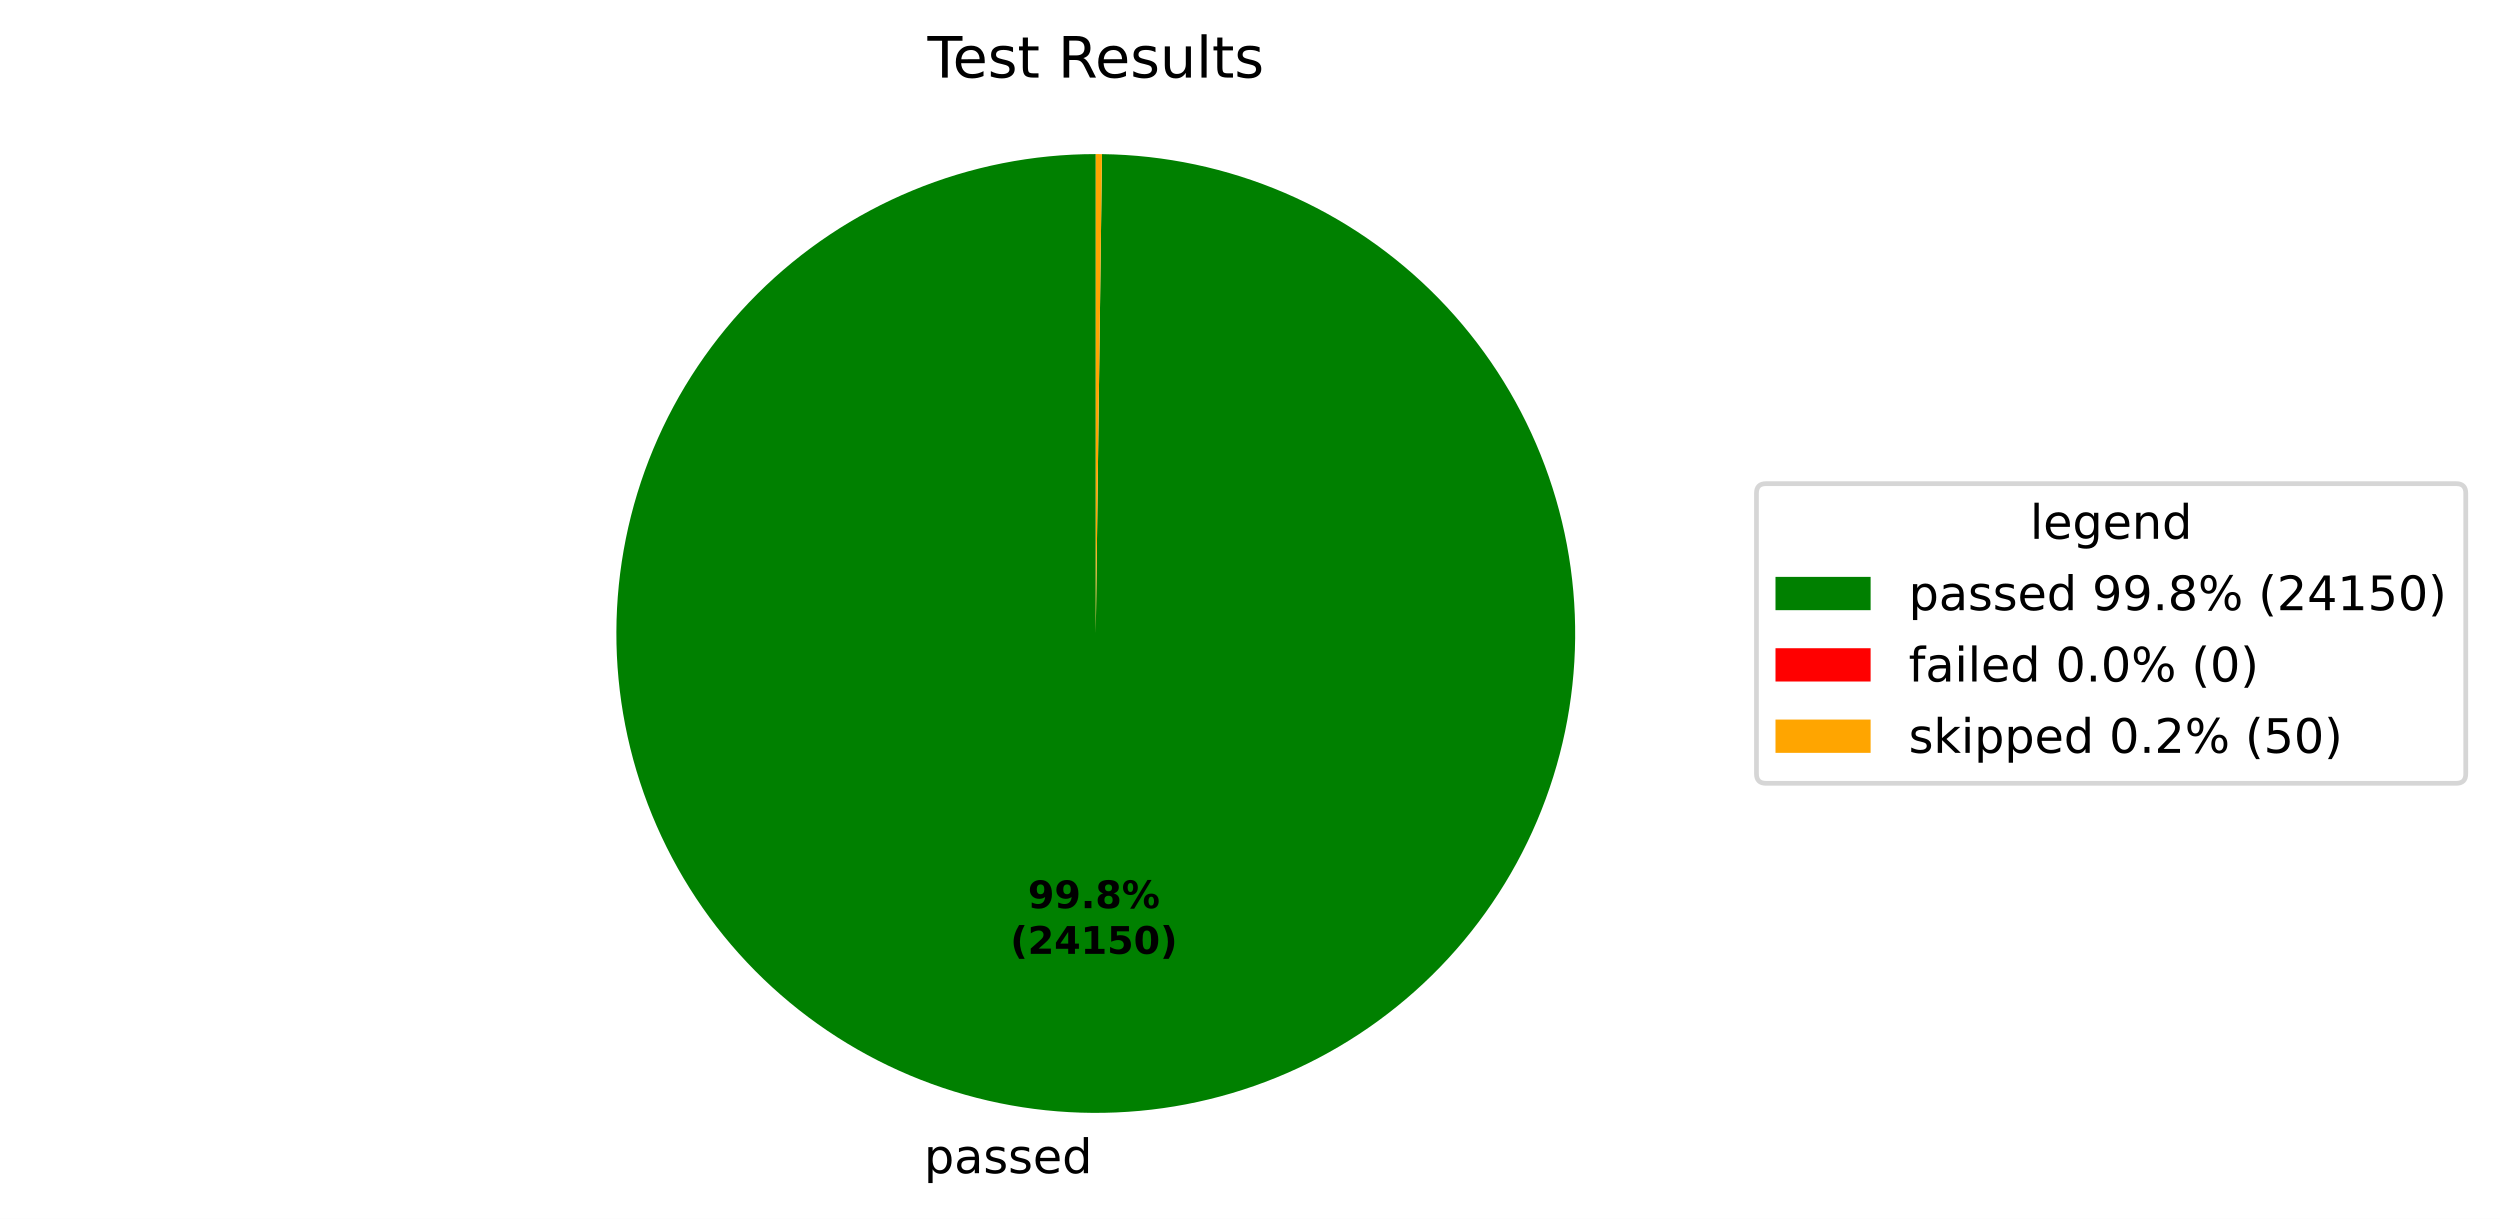
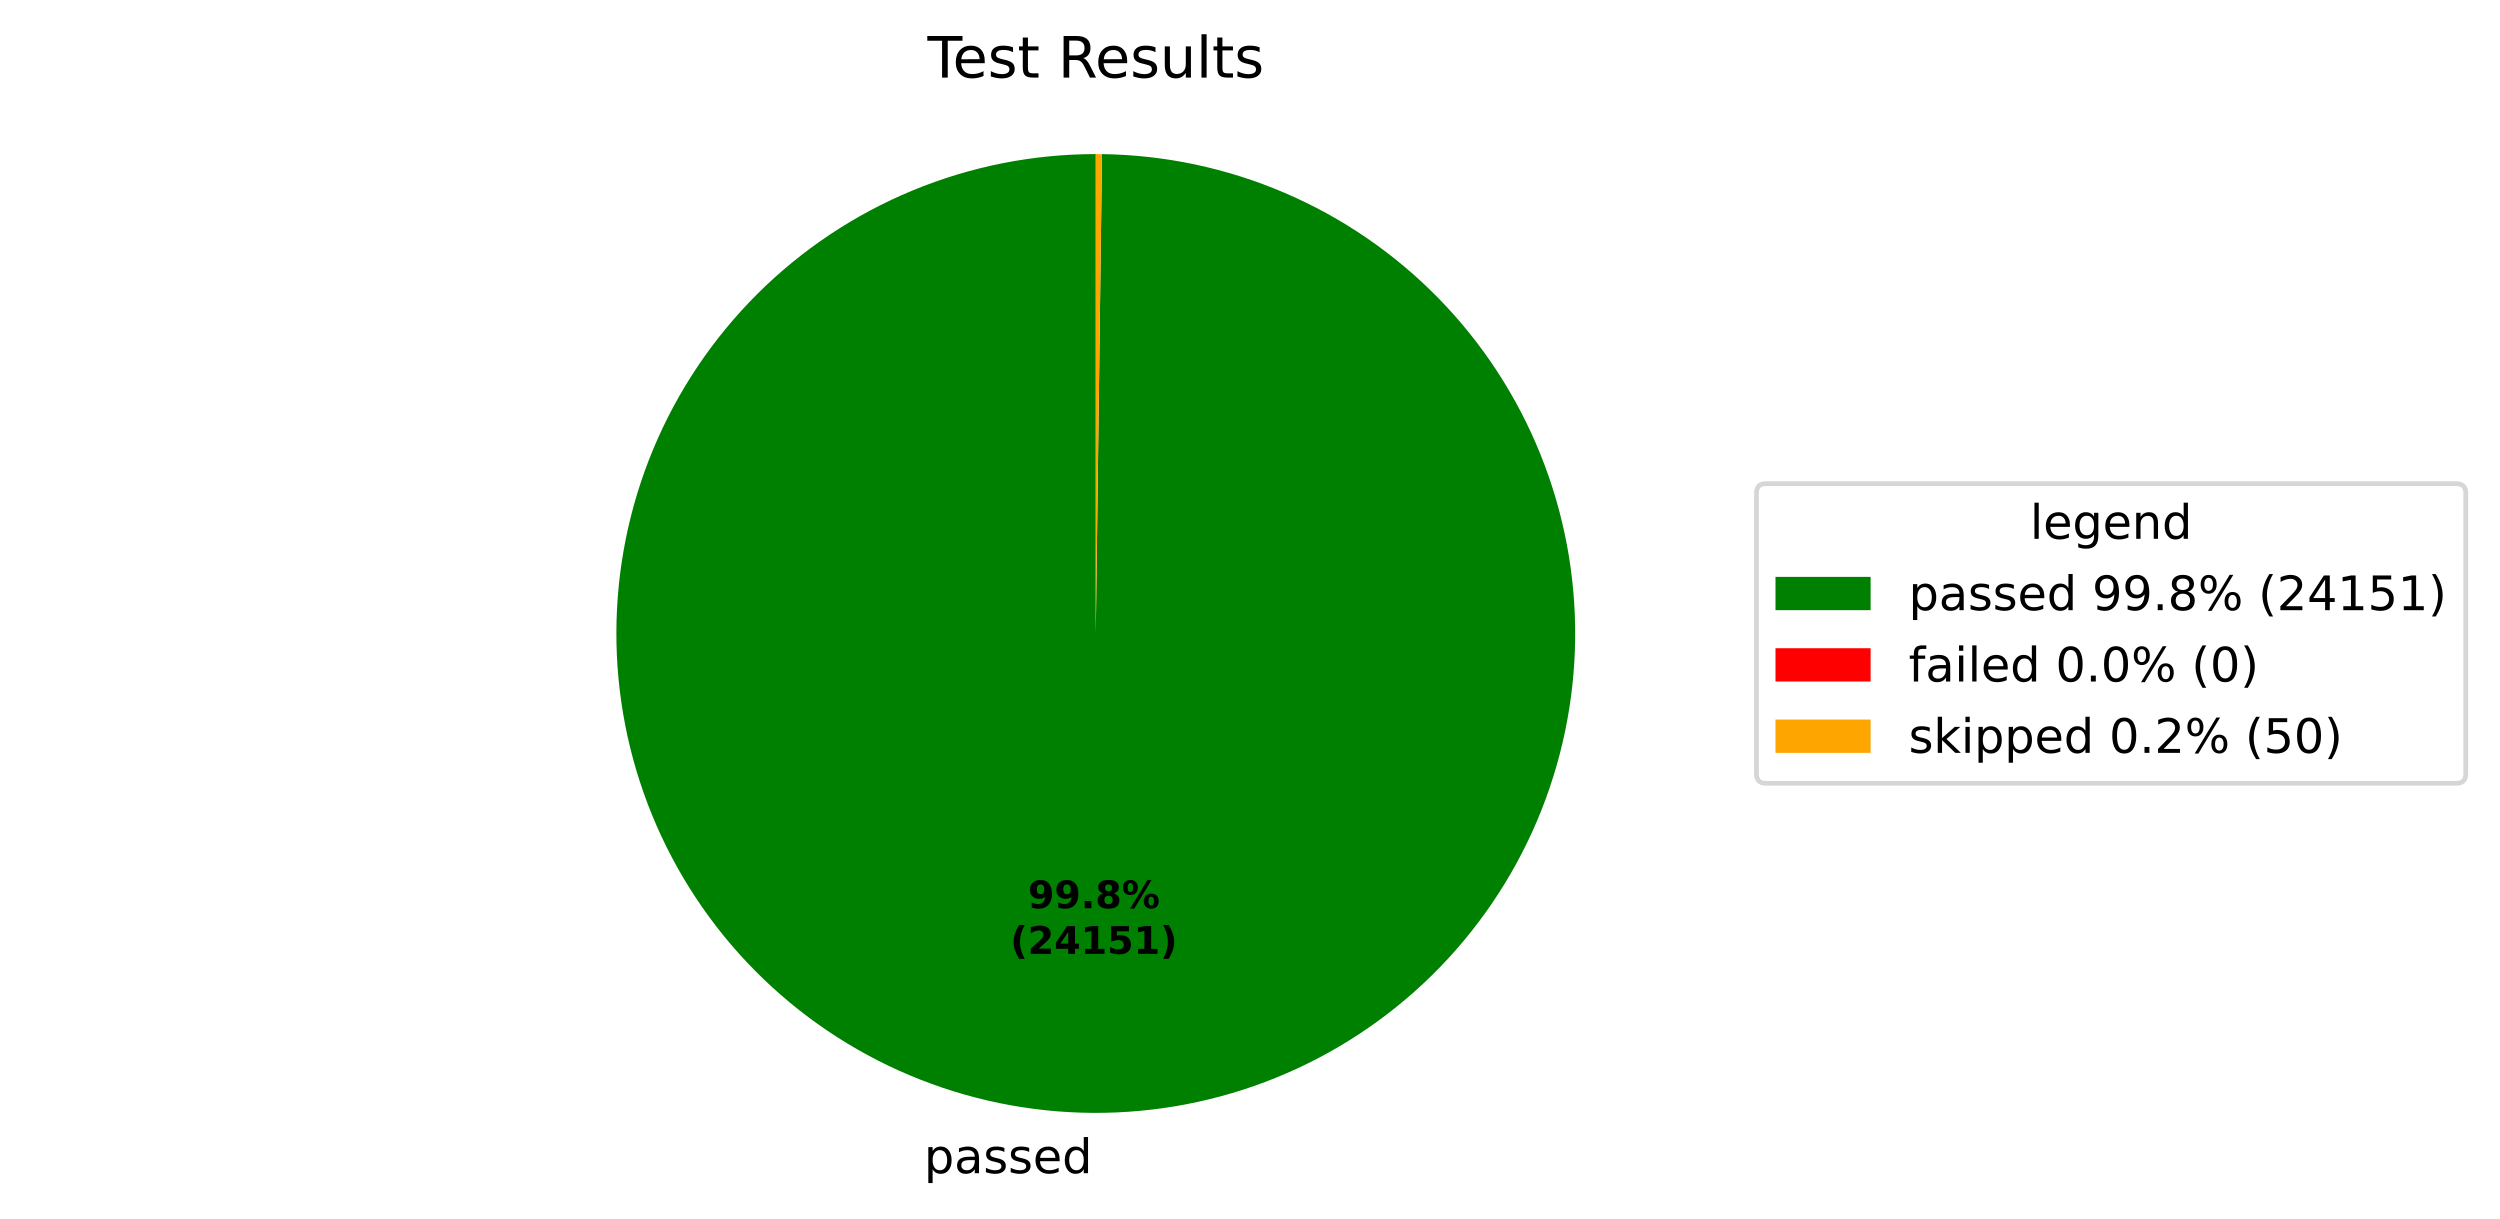
<svg xmlns="http://www.w3.org/2000/svg" xmlns:xlink="http://www.w3.org/1999/xlink" width="525.656pt" height="256.276pt" viewBox="0 0 525.656 256.276" version="1.1">
  <defs>
    <style type="text/css">*{stroke-linejoin: round; stroke-linecap: butt}</style>
  </defs>
  <g id="figure_1">
    <g id="patch_1">
      <path d="M 0 256.276  L 525.656 256.276  L 525.656 0  L 0 0  z " style="fill: #ffffff" />
    </g>
    <g id="axes_1">
      <g id="patch_2">
-         <path d="M 230.4 32.398  C 217.191 32.398 204.109 34.995 191.901 40.04  C 179.693 45.085 168.595 52.481 159.239 61.806  C 149.884 71.131 142.452 82.206 137.367 94.397  C 132.282 106.589 129.643 119.662 129.601 132.871  C 129.558 146.08 132.112 159.17 137.117 171.394  C 142.123 183.619 149.483 194.741 158.777 204.127  C 168.072 213.512 179.122 220.98 191.297 226.105  C 203.472 231.229 216.537 233.91 229.746 233.996  C 242.955 234.082 256.053 231.57 268.293 226.604  C 280.534 221.639 291.68 214.315 301.096 205.05  C 310.512 195.786 318.015 184.761 323.179 172.602  C 328.343 160.444 331.067 147.388 331.195 134.18  C 331.324 120.971 328.855 107.865 323.929 95.608  C 319.003 83.351 311.715 72.182 302.481 62.736  C 293.248 53.29 282.246 45.751 270.105 40.547  C 257.964 35.344 244.917 32.578 231.709 32.407  L 230.4 133.198  z " style="fill: #008000" />
+         <path d="M 230.4 32.398  C 217.191 32.398 204.109 34.995 191.901 40.04  C 179.693 45.085 168.595 52.481 159.239 61.806  C 149.884 71.131 142.452 82.206 137.367 94.397  C 132.282 106.589 129.643 119.662 129.601 132.871  C 129.558 146.08 132.112 159.17 137.117 171.395  C 142.123 183.619 149.483 194.741 158.778 204.127  C 168.072 213.512 179.122 220.98 191.297 226.105  C 203.472 231.229 216.537 233.91 229.746 233.996  C 242.955 234.082 256.053 231.57 268.293 226.604  C 280.534 221.639 291.68 214.315 301.096 205.05  C 310.512 195.786 318.015 184.76 323.179 172.602  C 328.343 160.444 331.067 147.388 331.195 134.179  C 331.324 120.971 328.855 107.865 323.929 95.608  C 319.003 83.351 311.715 72.182 302.481 62.736  C 293.248 53.29 282.246 45.751 270.105 40.547  C 257.963 35.344 244.917 32.578 231.708 32.407  L 230.4 133.198  z " style="fill: #008000" />
      </g>
      <g id="patch_3">
-         <path d="M 231.709 32.407  C 231.709 32.407 231.709 32.407 231.709 32.407  L 230.4 133.198  z " style="fill: #ff0000" />
+         <path d="M 231.708 32.407  C 231.708 32.407 231.708 32.407 231.708 32.407  L 230.4 133.198  z " style="fill: #ff0000" />
      </g>
      <g id="patch_4">
-         <path d="M 231.709 32.407  C 231.49 32.404 231.272 32.402 231.054 32.4  C 230.836 32.399 230.618 32.398 230.4 32.398  L 230.4 133.198  z " style="fill: #ffa500" />
+         <path d="M 231.708 32.407  C 231.49 32.404 231.272 32.402 231.054 32.4  C 230.836 32.399 230.618 32.398 230.4 32.398  L 230.4 133.198  z " style="fill: #ffa500" />
      </g>
      <g id="matplotlib.axis_1" />
      <g id="matplotlib.axis_2" />
      <g id="text_1">
        <g transform="translate(194.2834 246.6738) scale(0.1 -0.1)">
          <defs>
            <path id="DejaVuSans-53" d="M 1159 525  L 1159 -1331  L 581 -1331  L 581 3500  L 1159 3500  L 1159 2969  Q 1341 3281 1617 3432  Q 1894 3584 2278 3584  Q 2916 3584 3314 3078  Q 3713 2572 3713 1747  Q 3713 922 3314 415  Q 2916 -91 2278 -91  Q 1894 -91 1617 61  Q 1341 213 1159 525  z M 3116 1747  Q 3116 2381 2855 2742  Q 2594 3103 2138 3103  Q 1681 3103 1420 2742  Q 1159 2381 1159 1747  Q 1159 1113 1420 752  Q 1681 391 2138 391  Q 2594 391 2855 752  Q 3116 1113 3116 1747  z " transform="scale(0.015625)" />
            <path id="DejaVuSans-44" d="M 2194 1759  Q 1497 1759 1228 1600  Q 959 1441 959 1056  Q 959 750 1161 570  Q 1363 391 1709 391  Q 2188 391 2477 730  Q 2766 1069 2766 1631  L 2766 1759  L 2194 1759  z M 3341 1997  L 3341 0  L 2766 0  L 2766 531  Q 2569 213 2275 61  Q 1981 -91 1556 -91  Q 1019 -91 701 211  Q 384 513 384 1019  Q 384 1609 779 1909  Q 1175 2209 1959 2209  L 2766 2209  L 2766 2266  Q 2766 2663 2505 2880  Q 2244 3097 1772 3097  Q 1472 3097 1187 3025  Q 903 2953 641 2809  L 641 3341  Q 956 3463 1253 3523  Q 1550 3584 1831 3584  Q 2591 3584 2966 3190  Q 3341 2797 3341 1997  z " transform="scale(0.015625)" />
            <path id="DejaVuSans-56" d="M 2834 3397  L 2834 2853  Q 2591 2978 2328 3040  Q 2066 3103 1784 3103  Q 1356 3103 1142 2972  Q 928 2841 928 2578  Q 928 2378 1081 2264  Q 1234 2150 1697 2047  L 1894 2003  Q 2506 1872 2764 1633  Q 3022 1394 3022 966  Q 3022 478 2636 193  Q 2250 -91 1575 -91  Q 1294 -91 989 -36  Q 684 19 347 128  L 347 722  Q 666 556 975 473  Q 1284 391 1588 391  Q 1994 391 2212 530  Q 2431 669 2431 922  Q 2431 1156 2273 1281  Q 2116 1406 1581 1522  L 1381 1569  Q 847 1681 609 1914  Q 372 2147 372 2553  Q 372 3047 722 3315  Q 1072 3584 1716 3584  Q 2034 3584 2315 3537  Q 2597 3491 2834 3397  z " transform="scale(0.015625)" />
            <path id="DejaVuSans-48" d="M 3597 1894  L 3597 1613  L 953 1613  Q 991 1019 1311 708  Q 1631 397 2203 397  Q 2534 397 2845 478  Q 3156 559 3463 722  L 3463 178  Q 3153 47 2828 -22  Q 2503 -91 2169 -91  Q 1331 -91 842 396  Q 353 884 353 1716  Q 353 2575 817 3079  Q 1281 3584 2069 3584  Q 2775 3584 3186 3129  Q 3597 2675 3597 1894  z M 3022 2063  Q 3016 2534 2758 2815  Q 2500 3097 2075 3097  Q 1594 3097 1305 2825  Q 1016 2553 972 2059  L 3022 2063  z " transform="scale(0.015625)" />
            <path id="DejaVuSans-47" d="M 2906 2969  L 2906 4863  L 3481 4863  L 3481 0  L 2906 0  L 2906 525  Q 2725 213 2448 61  Q 2172 -91 1784 -91  Q 1150 -91 751 415  Q 353 922 353 1747  Q 353 2572 751 3078  Q 1150 3584 1784 3584  Q 2172 3584 2448 3432  Q 2725 3281 2906 2969  z M 947 1747  Q 947 1113 1208 752  Q 1469 391 1925 391  Q 2381 391 2643 752  Q 2906 1113 2906 1747  Q 2906 2381 2643 2742  Q 2381 3103 1925 3103  Q 1469 3103 1208 2742  Q 947 2381 947 1747  z " transform="scale(0.015625)" />
          </defs>
          <use xlink:href="#DejaVuSans-53" />
          <use xlink:href="#DejaVuSans-44" transform="translate(63.48438 0)" />
          <use xlink:href="#DejaVuSans-56" transform="translate(124.7656 0)" />
          <use xlink:href="#DejaVuSans-56" transform="translate(176.8594 0)" />
          <use xlink:href="#DejaVuSans-48" transform="translate(228.9531 0)" />
          <use xlink:href="#DejaVuSans-47" transform="translate(290.4844 0)" />
        </g>
      </g>
      <g id="text_2">
        <g transform="translate(216.1306 190.9542) scale(0.08 -0.08)">
          <defs>
            <path id="DejaVuSans-Bold-1c" d="M 641 103  L 641 966  Q 928 831 1190 764  Q 1453 697 1709 697  Q 2247 697 2547 995  Q 2847 1294 2900 1881  Q 2688 1725 2447 1647  Q 2206 1569 1925 1569  Q 1209 1569 770 1986  Q 331 2403 331 3084  Q 331 3838 820 4291  Q 1309 4744 2131 4744  Q 3044 4744 3544 4128  Q 4044 3513 4044 2388  Q 4044 1231 3459 570  Q 2875 -91 1856 -91  Q 1528 -91 1228 -42  Q 928 6 641 103  z M 2125 2350  Q 2441 2350 2600 2554  Q 2759 2759 2759 3169  Q 2759 3575 2600 3781  Q 2441 3988 2125 3988  Q 1809 3988 1650 3781  Q 1491 3575 1491 3169  Q 1491 2759 1650 2554  Q 1809 2350 2125 2350  z " transform="scale(0.015625)" />
            <path id="DejaVuSans-Bold-11" d="M 653 1209  L 1778 1209  L 1778 0  L 653 0  L 653 1209  z " transform="scale(0.015625)" />
            <path id="DejaVuSans-Bold-1b" d="M 2228 2088  Q 1891 2088 1709 1903  Q 1528 1719 1528 1375  Q 1528 1031 1709 848  Q 1891 666 2228 666  Q 2563 666 2741 848  Q 2919 1031 2919 1375  Q 2919 1722 2741 1905  Q 2563 2088 2228 2088  z M 1350 2484  Q 925 2613 709 2878  Q 494 3144 494 3541  Q 494 4131 934 4440  Q 1375 4750 2228 4750  Q 3075 4750 3515 4442  Q 3956 4134 3956 3541  Q 3956 3144 3739 2878  Q 3522 2613 3097 2484  Q 3572 2353 3814 2058  Q 4056 1763 4056 1313  Q 4056 619 3595 264  Q 3134 -91 2228 -91  Q 1319 -91 855 264  Q 391 619 391 1313  Q 391 1763 633 2058  Q 875 2353 1350 2484  z M 1631 3419  Q 1631 3141 1786 2991  Q 1941 2841 2228 2841  Q 2509 2841 2662 2991  Q 2816 3141 2816 3419  Q 2816 3697 2662 3845  Q 2509 3994 2228 3994  Q 1941 3994 1786 3844  Q 1631 3694 1631 3419  z " transform="scale(0.015625)" />
            <path id="DejaVuSans-Bold-8" d="M 4959 1925  Q 4738 1925 4616 1733  Q 4494 1541 4494 1184  Q 4494 825 4614 633  Q 4734 441 4959 441  Q 5184 441 5303 633  Q 5422 825 5422 1184  Q 5422 1541 5301 1733  Q 5181 1925 4959 1925  z M 4959 2450  Q 5541 2450 5875 2112  Q 6209 1775 6209 1184  Q 6209 594 5875 251  Q 5541 -91 4959 -91  Q 4378 -91 4042 251  Q 3706 594 3706 1184  Q 3706 1772 4042 2111  Q 4378 2450 4959 2450  z M 2094 -91  L 1403 -91  L 4319 4750  L 5013 4750  L 2094 -91  z M 1453 4750  Q 2034 4750 2367 4411  Q 2700 4072 2700 3481  Q 2700 2891 2367 2550  Q 2034 2209 1453 2209  Q 872 2209 539 2550  Q 206 2891 206 3481  Q 206 4072 539 4411  Q 872 4750 1453 4750  z M 1453 4225  Q 1228 4225 1106 4031  Q 984 3838 984 3481  Q 984 3122 1106 2926  Q 1228 2731 1453 2731  Q 1678 2731 1798 2926  Q 1919 3122 1919 3481  Q 1919 3838 1797 4031  Q 1675 4225 1453 4225  z " transform="scale(0.015625)" />
          </defs>
          <use xlink:href="#DejaVuSans-Bold-1c" />
          <use xlink:href="#DejaVuSans-Bold-1c" transform="translate(69.57812 0)" />
          <use xlink:href="#DejaVuSans-Bold-11" transform="translate(139.1562 0)" />
          <use xlink:href="#DejaVuSans-Bold-1b" transform="translate(177.1406 0)" />
          <use xlink:href="#DejaVuSans-Bold-8" transform="translate(246.7188 0)" />
        </g>
        <g transform="translate(212.4356 200.5558) scale(0.08 -0.08)">
          <defs>
            <path id="DejaVuSans-Bold-b" d="M 2413 -844  L 1484 -844  Q 1006 -72 778 623  Q 550 1319 550 2003  Q 550 2688 779 3389  Q 1009 4091 1484 4856  L 2413 4856  Q 2013 4116 1813 3408  Q 1613 2700 1613 2009  Q 1613 1319 1811 609  Q 2009 -100 2413 -844  z " transform="scale(0.015625)" />
            <path id="DejaVuSans-Bold-15" d="M 1844 884  L 3897 884  L 3897 0  L 506 0  L 506 884  L 2209 2388  Q 2438 2594 2547 2791  Q 2656 2988 2656 3200  Q 2656 3528 2436 3728  Q 2216 3928 1850 3928  Q 1569 3928 1234 3808  Q 900 3688 519 3450  L 519 4475  Q 925 4609 1322 4679  Q 1719 4750 2100 4750  Q 2938 4750 3402 4381  Q 3866 4013 3866 3353  Q 3866 2972 3669 2642  Q 3472 2313 2841 1759  L 1844 884  z " transform="scale(0.015625)" />
            <path id="DejaVuSans-Bold-17" d="M 2356 3675  L 1038 1722  L 2356 1722  L 2356 3675  z M 2156 4666  L 3494 4666  L 3494 1722  L 4159 1722  L 4159 850  L 3494 850  L 3494 0  L 2356 0  L 2356 850  L 288 850  L 288 1881  L 2156 4666  z " transform="scale(0.015625)" />
            <path id="DejaVuSans-Bold-14" d="M 750 831  L 1813 831  L 1813 3847  L 722 3622  L 722 4441  L 1806 4666  L 2950 4666  L 2950 831  L 4013 831  L 4013 0  L 750 0  L 750 831  z " transform="scale(0.015625)" />
            <path id="DejaVuSans-Bold-18" d="M 678 4666  L 3669 4666  L 3669 3781  L 1638 3781  L 1638 3059  Q 1775 3097 1914 3117  Q 2053 3138 2203 3138  Q 3056 3138 3531 2711  Q 4006 2284 4006 1522  Q 4006 766 3489 337  Q 2972 -91 2053 -91  Q 1656 -91 1267 -14  Q 878 63 494 219  L 494 1166  Q 875 947 1217 837  Q 1559 728 1863 728  Q 2300 728 2551 942  Q 2803 1156 2803 1522  Q 2803 1891 2551 2103  Q 2300 2316 1863 2316  Q 1603 2316 1309 2248  Q 1016 2181 678 2041  L 678 4666  z " transform="scale(0.015625)" />
-             <path id="DejaVuSans-Bold-13" d="M 2944 2338  Q 2944 3213 2780 3570  Q 2616 3928 2228 3928  Q 1841 3928 1675 3570  Q 1509 3213 1509 2338  Q 1509 1453 1675 1090  Q 1841 728 2228 728  Q 2613 728 2778 1090  Q 2944 1453 2944 2338  z M 4147 2328  Q 4147 1169 3647 539  Q 3147 -91 2228 -91  Q 1306 -91 806 539  Q 306 1169 306 2328  Q 306 3491 806 4120  Q 1306 4750 2228 4750  Q 3147 4750 3647 4120  Q 4147 3491 4147 2328  z " transform="scale(0.015625)" />
            <path id="DejaVuSans-Bold-c" d="M 513 -844  Q 913 -100 1113 609  Q 1313 1319 1313 2009  Q 1313 2700 1113 3408  Q 913 4116 513 4856  L 1441 4856  Q 1916 4091 2145 3389  Q 2375 2688 2375 2003  Q 2375 1319 2147 623  Q 1919 -72 1441 -844  L 513 -844  z " transform="scale(0.015625)" />
          </defs>
          <use xlink:href="#DejaVuSans-Bold-b" />
          <use xlink:href="#DejaVuSans-Bold-15" transform="translate(45.70312 0)" />
          <use xlink:href="#DejaVuSans-Bold-17" transform="translate(115.2812 0)" />
          <use xlink:href="#DejaVuSans-Bold-14" transform="translate(184.8594 0)" />
          <use xlink:href="#DejaVuSans-Bold-18" transform="translate(254.4375 0)" />
-           <use xlink:href="#DejaVuSans-Bold-13" transform="translate(324.0156 0)" />
+           <use xlink:href="#DejaVuSans-Bold-14" transform="translate(324.0156 0)" />
          <use xlink:href="#DejaVuSans-Bold-c" transform="translate(393.5938 0)" />
        </g>
      </g>
      <g id="text_3">
        <g transform="translate(195.0131 16.31812) scale(0.12 -0.12)">
          <defs>
            <path id="DejaVuSans-37" d="M -19 4666  L 3928 4666  L 3928 4134  L 2272 4134  L 2272 0  L 1638 0  L 1638 4134  L -19 4134  L -19 4666  z " transform="scale(0.015625)" />
            <path id="DejaVuSans-57" d="M 1172 4494  L 1172 3500  L 2356 3500  L 2356 3053  L 1172 3053  L 1172 1153  Q 1172 725 1289 603  Q 1406 481 1766 481  L 2356 481  L 2356 0  L 1766 0  Q 1100 0 847 248  Q 594 497 594 1153  L 594 3053  L 172 3053  L 172 3500  L 594 3500  L 594 4494  L 1172 4494  z " transform="scale(0.015625)" />
            <path id="DejaVuSans-3" transform="scale(0.015625)" />
            <path id="DejaVuSans-35" d="M 2841 2188  Q 3044 2119 3236 1894  Q 3428 1669 3622 1275  L 4263 0  L 3584 0  L 2988 1197  Q 2756 1666 2539 1819  Q 2322 1972 1947 1972  L 1259 1972  L 1259 0  L 628 0  L 628 4666  L 2053 4666  Q 2853 4666 3247 4331  Q 3641 3997 3641 3322  Q 3641 2881 3436 2590  Q 3231 2300 2841 2188  z M 1259 4147  L 1259 2491  L 2053 2491  Q 2509 2491 2742 2702  Q 2975 2913 2975 3322  Q 2975 3731 2742 3939  Q 2509 4147 2053 4147  L 1259 4147  z " transform="scale(0.015625)" />
            <path id="DejaVuSans-58" d="M 544 1381  L 544 3500  L 1119 3500  L 1119 1403  Q 1119 906 1312 657  Q 1506 409 1894 409  Q 2359 409 2629 706  Q 2900 1003 2900 1516  L 2900 3500  L 3475 3500  L 3475 0  L 2900 0  L 2900 538  Q 2691 219 2414 64  Q 2138 -91 1772 -91  Q 1169 -91 856 284  Q 544 659 544 1381  z M 1991 3584  L 1991 3584  z " transform="scale(0.015625)" />
            <path id="DejaVuSans-4f" d="M 603 4863  L 1178 4863  L 1178 0  L 603 0  L 603 4863  z " transform="scale(0.015625)" />
          </defs>
          <use xlink:href="#DejaVuSans-37" />
          <use xlink:href="#DejaVuSans-48" transform="translate(44.09375 0)" />
          <use xlink:href="#DejaVuSans-56" transform="translate(105.625 0)" />
          <use xlink:href="#DejaVuSans-57" transform="translate(157.7188 0)" />
          <use xlink:href="#DejaVuSans-3" transform="translate(196.9219 0)" />
          <use xlink:href="#DejaVuSans-35" transform="translate(228.7031 0)" />
          <use xlink:href="#DejaVuSans-48" transform="translate(293.7031 0)" />
          <use xlink:href="#DejaVuSans-56" transform="translate(355.2344 0)" />
          <use xlink:href="#DejaVuSans-58" transform="translate(407.3281 0)" />
          <use xlink:href="#DejaVuSans-4f" transform="translate(470.7031 0)" />
          <use xlink:href="#DejaVuSans-57" transform="translate(498.4844 0)" />
          <use xlink:href="#DejaVuSans-56" transform="translate(537.6875 0)" />
        </g>
      </g>
      <g id="legend_1">
        <g id="patch_5">
          <path d="M 371.32 164.7  L 516.456 164.7  Q 518.456 164.7 518.456 162.7  L 518.456 103.697  Q 518.456 101.697 516.456 101.697  L 371.32 101.697  Q 369.32 101.697 369.32 103.697  L 369.32 162.7  Q 369.32 164.7 371.32 164.7  z " style="fill: #ffffff; opacity: 0.8; stroke: #cccccc; stroke-linejoin: miter" />
        </g>
        <g id="text_4">
          <g transform="translate(426.8286 113.295) scale(0.1 -0.1)">
            <defs>
              <path id="DejaVuSans-4a" d="M 2906 1791  Q 2906 2416 2648 2759  Q 2391 3103 1925 3103  Q 1463 3103 1205 2759  Q 947 2416 947 1791  Q 947 1169 1205 825  Q 1463 481 1925 481  Q 2391 481 2648 825  Q 2906 1169 2906 1791  z M 3481 434  Q 3481 -459 3084 -895  Q 2688 -1331 1869 -1331  Q 1566 -1331 1297 -1286  Q 1028 -1241 775 -1147  L 775 -588  Q 1028 -725 1275 -790  Q 1522 -856 1778 -856  Q 2344 -856 2625 -561  Q 2906 -266 2906 331  L 2906 616  Q 2728 306 2450 153  Q 2172 0 1784 0  Q 1141 0 747 490  Q 353 981 353 1791  Q 353 2603 747 3093  Q 1141 3584 1784 3584  Q 2172 3584 2450 3431  Q 2728 3278 2906 2969  L 2906 3500  L 3481 3500  L 3481 434  z " transform="scale(0.015625)" />
              <path id="DejaVuSans-51" d="M 3513 2113  L 3513 0  L 2938 0  L 2938 2094  Q 2938 2591 2744 2837  Q 2550 3084 2163 3084  Q 1697 3084 1428 2787  Q 1159 2491 1159 1978  L 1159 0  L 581 0  L 581 3500  L 1159 3500  L 1159 2956  Q 1366 3272 1645 3428  Q 1925 3584 2291 3584  Q 2894 3584 3203 3211  Q 3513 2838 3513 2113  z " transform="scale(0.015625)" />
            </defs>
            <use xlink:href="#DejaVuSans-4f" />
            <use xlink:href="#DejaVuSans-48" transform="translate(27.78125 0)" />
            <use xlink:href="#DejaVuSans-4a" transform="translate(89.3125 0)" />
            <use xlink:href="#DejaVuSans-48" transform="translate(152.7969 0)" />
            <use xlink:href="#DejaVuSans-51" transform="translate(214.3281 0)" />
            <use xlink:href="#DejaVuSans-47" transform="translate(277.7031 0)" />
          </g>
        </g>
        <g id="patch_6">
          <path d="M 373.32 128.296  L 393.32 128.296  L 393.32 121.296  L 373.32 121.296  z " style="fill: #008000" />
        </g>
        <g id="text_5">
          <g transform="translate(401.32 128.2958) scale(0.1 -0.1)">
            <defs>
              <path id="DejaVuSans-1c" d="M 703 97  L 703 672  Q 941 559 1184 500  Q 1428 441 1663 441  Q 2288 441 2617 861  Q 2947 1281 2994 2138  Q 2813 1869 2534 1725  Q 2256 1581 1919 1581  Q 1219 1581 811 2004  Q 403 2428 403 3163  Q 403 3881 828 4315  Q 1253 4750 1959 4750  Q 2769 4750 3195 4129  Q 3622 3509 3622 2328  Q 3622 1225 3098 567  Q 2575 -91 1691 -91  Q 1453 -91 1209 -44  Q 966 3 703 97  z M 1959 2075  Q 2384 2075 2632 2365  Q 2881 2656 2881 3163  Q 2881 3666 2632 3958  Q 2384 4250 1959 4250  Q 1534 4250 1286 3958  Q 1038 3666 1038 3163  Q 1038 2656 1286 2365  Q 1534 2075 1959 2075  z " transform="scale(0.015625)" />
              <path id="DejaVuSans-11" d="M 684 794  L 1344 794  L 1344 0  L 684 0  L 684 794  z " transform="scale(0.015625)" />
              <path id="DejaVuSans-1b" d="M 2034 2216  Q 1584 2216 1326 1975  Q 1069 1734 1069 1313  Q 1069 891 1326 650  Q 1584 409 2034 409  Q 2484 409 2743 651  Q 3003 894 3003 1313  Q 3003 1734 2745 1975  Q 2488 2216 2034 2216  z M 1403 2484  Q 997 2584 770 2862  Q 544 3141 544 3541  Q 544 4100 942 4425  Q 1341 4750 2034 4750  Q 2731 4750 3128 4425  Q 3525 4100 3525 3541  Q 3525 3141 3298 2862  Q 3072 2584 2669 2484  Q 3125 2378 3379 2068  Q 3634 1759 3634 1313  Q 3634 634 3220 271  Q 2806 -91 2034 -91  Q 1263 -91 848 271  Q 434 634 434 1313  Q 434 1759 690 2068  Q 947 2378 1403 2484  z M 1172 3481  Q 1172 3119 1398 2916  Q 1625 2713 2034 2713  Q 2441 2713 2670 2916  Q 2900 3119 2900 3481  Q 2900 3844 2670 4047  Q 2441 4250 2034 4250  Q 1625 4250 1398 4047  Q 1172 3844 1172 3481  z " transform="scale(0.015625)" />
              <path id="DejaVuSans-8" d="M 4653 2053  Q 4381 2053 4226 1822  Q 4072 1591 4072 1178  Q 4072 772 4226 539  Q 4381 306 4653 306  Q 4919 306 5073 539  Q 5228 772 5228 1178  Q 5228 1588 5073 1820  Q 4919 2053 4653 2053  z M 4653 2450  Q 5147 2450 5437 2106  Q 5728 1763 5728 1178  Q 5728 594 5436 251  Q 5144 -91 4653 -91  Q 4153 -91 3862 251  Q 3572 594 3572 1178  Q 3572 1766 3864 2108  Q 4156 2450 4653 2450  z M 1428 4353  Q 1159 4353 1004 4120  Q 850 3888 850 3481  Q 850 3069 1003 2837  Q 1156 2606 1428 2606  Q 1700 2606 1854 2837  Q 2009 3069 2009 3481  Q 2009 3884 1853 4118  Q 1697 4353 1428 4353  z M 4250 4750  L 4750 4750  L 1831 -91  L 1331 -91  L 4250 4750  z M 1428 4750  Q 1922 4750 2215 4408  Q 2509 4066 2509 3481  Q 2509 2891 2217 2550  Q 1925 2209 1428 2209  Q 931 2209 642 2551  Q 353 2894 353 3481  Q 353 4063 643 4406  Q 934 4750 1428 4750  z " transform="scale(0.015625)" />
              <path id="DejaVuSans-b" d="M 1984 4856  Q 1566 4138 1362 3434  Q 1159 2731 1159 2009  Q 1159 1288 1364 580  Q 1569 -128 1984 -844  L 1484 -844  Q 1016 -109 783 600  Q 550 1309 550 2009  Q 550 2706 781 3412  Q 1013 4119 1484 4856  L 1984 4856  z " transform="scale(0.015625)" />
              <path id="DejaVuSans-15" d="M 1228 531  L 3431 531  L 3431 0  L 469 0  L 469 531  Q 828 903 1448 1529  Q 2069 2156 2228 2338  Q 2531 2678 2651 2914  Q 2772 3150 2772 3378  Q 2772 3750 2511 3984  Q 2250 4219 1831 4219  Q 1534 4219 1204 4116  Q 875 4013 500 3803  L 500 4441  Q 881 4594 1212 4672  Q 1544 4750 1819 4750  Q 2544 4750 2975 4387  Q 3406 4025 3406 3419  Q 3406 3131 3298 2873  Q 3191 2616 2906 2266  Q 2828 2175 2409 1742  Q 1991 1309 1228 531  z " transform="scale(0.015625)" />
              <path id="DejaVuSans-17" d="M 2419 4116  L 825 1625  L 2419 1625  L 2419 4116  z M 2253 4666  L 3047 4666  L 3047 1625  L 3713 1625  L 3713 1100  L 3047 1100  L 3047 0  L 2419 0  L 2419 1100  L 313 1100  L 313 1709  L 2253 4666  z " transform="scale(0.015625)" />
              <path id="DejaVuSans-14" d="M 794 531  L 1825 531  L 1825 4091  L 703 3866  L 703 4441  L 1819 4666  L 2450 4666  L 2450 531  L 3481 531  L 3481 0  L 794 0  L 794 531  z " transform="scale(0.015625)" />
              <path id="DejaVuSans-18" d="M 691 4666  L 3169 4666  L 3169 4134  L 1269 4134  L 1269 2991  Q 1406 3038 1543 3061  Q 1681 3084 1819 3084  Q 2600 3084 3056 2656  Q 3513 2228 3513 1497  Q 3513 744 3044 326  Q 2575 -91 1722 -91  Q 1428 -91 1123 -41  Q 819 9 494 109  L 494 744  Q 775 591 1075 516  Q 1375 441 1709 441  Q 2250 441 2565 725  Q 2881 1009 2881 1497  Q 2881 1984 2565 2268  Q 2250 2553 1709 2553  Q 1456 2553 1204 2497  Q 953 2441 691 2322  L 691 4666  z " transform="scale(0.015625)" />
-               <path id="DejaVuSans-13" d="M 2034 4250  Q 1547 4250 1301 3770  Q 1056 3291 1056 2328  Q 1056 1369 1301 889  Q 1547 409 2034 409  Q 2525 409 2770 889  Q 3016 1369 3016 2328  Q 3016 3291 2770 3770  Q 2525 4250 2034 4250  z M 2034 4750  Q 2819 4750 3233 4129  Q 3647 3509 3647 2328  Q 3647 1150 3233 529  Q 2819 -91 2034 -91  Q 1250 -91 836 529  Q 422 1150 422 2328  Q 422 3509 836 4129  Q 1250 4750 2034 4750  z " transform="scale(0.015625)" />
              <path id="DejaVuSans-c" d="M 513 4856  L 1013 4856  Q 1481 4119 1714 3412  Q 1947 2706 1947 2009  Q 1947 1309 1714 600  Q 1481 -109 1013 -844  L 513 -844  Q 928 -128 1133 580  Q 1338 1288 1338 2009  Q 1338 2731 1133 3434  Q 928 4138 513 4856  z " transform="scale(0.015625)" />
            </defs>
            <use xlink:href="#DejaVuSans-53" />
            <use xlink:href="#DejaVuSans-44" transform="translate(63.48438 0)" />
            <use xlink:href="#DejaVuSans-56" transform="translate(124.7656 0)" />
            <use xlink:href="#DejaVuSans-56" transform="translate(176.8594 0)" />
            <use xlink:href="#DejaVuSans-48" transform="translate(228.9531 0)" />
            <use xlink:href="#DejaVuSans-47" transform="translate(290.4844 0)" />
            <use xlink:href="#DejaVuSans-3" transform="translate(353.9688 0)" />
            <use xlink:href="#DejaVuSans-1c" transform="translate(385.75 0)" />
            <use xlink:href="#DejaVuSans-1c" transform="translate(449.375 0)" />
            <use xlink:href="#DejaVuSans-11" transform="translate(513 0)" />
            <use xlink:href="#DejaVuSans-1b" transform="translate(544.7812 0)" />
            <use xlink:href="#DejaVuSans-8" transform="translate(608.4062 0)" />
            <use xlink:href="#DejaVuSans-3" transform="translate(703.4219 0)" />
            <use xlink:href="#DejaVuSans-b" transform="translate(735.2031 0)" />
            <use xlink:href="#DejaVuSans-15" transform="translate(774.2188 0)" />
            <use xlink:href="#DejaVuSans-17" transform="translate(837.8438 0)" />
            <use xlink:href="#DejaVuSans-14" transform="translate(901.4688 0)" />
            <use xlink:href="#DejaVuSans-18" transform="translate(965.0938 0)" />
-             <use xlink:href="#DejaVuSans-13" transform="translate(1028.719 0)" />
+             <use xlink:href="#DejaVuSans-14" transform="translate(1028.719 0)" />
            <use xlink:href="#DejaVuSans-c" transform="translate(1092.344 0)" />
          </g>
        </g>
        <g id="patch_7">
          <path d="M 373.32 143.297  L 393.32 143.297  L 393.32 136.297  L 373.32 136.297  z " style="fill: #ff0000" />
        </g>
        <g id="text_6">
          <g transform="translate(401.32 143.2966) scale(0.1 -0.1)">
            <defs>
              <path id="DejaVuSans-49" d="M 2375 4863  L 2375 4384  L 1825 4384  Q 1516 4384 1395 4259  Q 1275 4134 1275 3809  L 1275 3500  L 2222 3500  L 2222 3053  L 1275 3053  L 1275 0  L 697 0  L 697 3053  L 147 3053  L 147 3500  L 697 3500  L 697 3744  Q 697 4328 969 4595  Q 1241 4863 1831 4863  L 2375 4863  z " transform="scale(0.015625)" />
              <path id="DejaVuSans-4c" d="M 603 3500  L 1178 3500  L 1178 0  L 603 0  L 603 3500  z M 603 4863  L 1178 4863  L 1178 4134  L 603 4134  L 603 4863  z " transform="scale(0.015625)" />
+               <path id="DejaVuSans-13" d="M 2034 4250  Q 1547 4250 1301 3770  Q 1056 3291 1056 2328  Q 1056 1369 1301 889  Q 1547 409 2034 409  Q 2525 409 2770 889  Q 3016 1369 3016 2328  Q 3016 3291 2770 3770  Q 2525 4250 2034 4250  z M 2034 4750  Q 2819 4750 3233 4129  Q 3647 3509 3647 2328  Q 3647 1150 3233 529  Q 2819 -91 2034 -91  Q 1250 -91 836 529  Q 422 1150 422 2328  Q 422 3509 836 4129  Q 1250 4750 2034 4750  z " transform="scale(0.015625)" />
            </defs>
            <use xlink:href="#DejaVuSans-49" />
            <use xlink:href="#DejaVuSans-44" transform="translate(35.20312 0)" />
            <use xlink:href="#DejaVuSans-4c" transform="translate(96.48438 0)" />
            <use xlink:href="#DejaVuSans-4f" transform="translate(124.2656 0)" />
            <use xlink:href="#DejaVuSans-48" transform="translate(152.0469 0)" />
            <use xlink:href="#DejaVuSans-47" transform="translate(213.5781 0)" />
            <use xlink:href="#DejaVuSans-3" transform="translate(277.0625 0)" />
            <use xlink:href="#DejaVuSans-13" transform="translate(308.8438 0)" />
            <use xlink:href="#DejaVuSans-11" transform="translate(372.4688 0)" />
            <use xlink:href="#DejaVuSans-13" transform="translate(404.25 0)" />
            <use xlink:href="#DejaVuSans-8" transform="translate(467.875 0)" />
            <use xlink:href="#DejaVuSans-3" transform="translate(562.8906 0)" />
            <use xlink:href="#DejaVuSans-b" transform="translate(594.6719 0)" />
            <use xlink:href="#DejaVuSans-13" transform="translate(633.6875 0)" />
            <use xlink:href="#DejaVuSans-c" transform="translate(697.3125 0)" />
          </g>
        </g>
        <g id="patch_8">
          <path d="M 373.32 158.297  L 393.32 158.297  L 393.32 151.297  L 373.32 151.297  z " style="fill: #ffa500" />
        </g>
        <g id="text_7">
          <g transform="translate(401.32 158.2973) scale(0.1 -0.1)">
            <defs>
              <path id="DejaVuSans-4e" d="M 581 4863  L 1159 4863  L 1159 1991  L 2875 3500  L 3609 3500  L 1753 1863  L 3688 0  L 2938 0  L 1159 1709  L 1159 0  L 581 0  L 581 4863  z " transform="scale(0.015625)" />
            </defs>
            <use xlink:href="#DejaVuSans-56" />
            <use xlink:href="#DejaVuSans-4e" transform="translate(52.09375 0)" />
            <use xlink:href="#DejaVuSans-4c" transform="translate(110 0)" />
            <use xlink:href="#DejaVuSans-53" transform="translate(137.7812 0)" />
            <use xlink:href="#DejaVuSans-53" transform="translate(201.2656 0)" />
            <use xlink:href="#DejaVuSans-48" transform="translate(264.75 0)" />
            <use xlink:href="#DejaVuSans-47" transform="translate(326.2812 0)" />
            <use xlink:href="#DejaVuSans-3" transform="translate(389.7656 0)" />
            <use xlink:href="#DejaVuSans-13" transform="translate(421.5469 0)" />
            <use xlink:href="#DejaVuSans-11" transform="translate(485.1719 0)" />
            <use xlink:href="#DejaVuSans-15" transform="translate(516.9531 0)" />
            <use xlink:href="#DejaVuSans-8" transform="translate(580.5781 0)" />
            <use xlink:href="#DejaVuSans-3" transform="translate(675.5938 0)" />
            <use xlink:href="#DejaVuSans-b" transform="translate(707.375 0)" />
            <use xlink:href="#DejaVuSans-18" transform="translate(746.3906 0)" />
            <use xlink:href="#DejaVuSans-13" transform="translate(810.0156 0)" />
            <use xlink:href="#DejaVuSans-c" transform="translate(873.6406 0)" />
          </g>
        </g>
      </g>
    </g>
  </g>
</svg>
